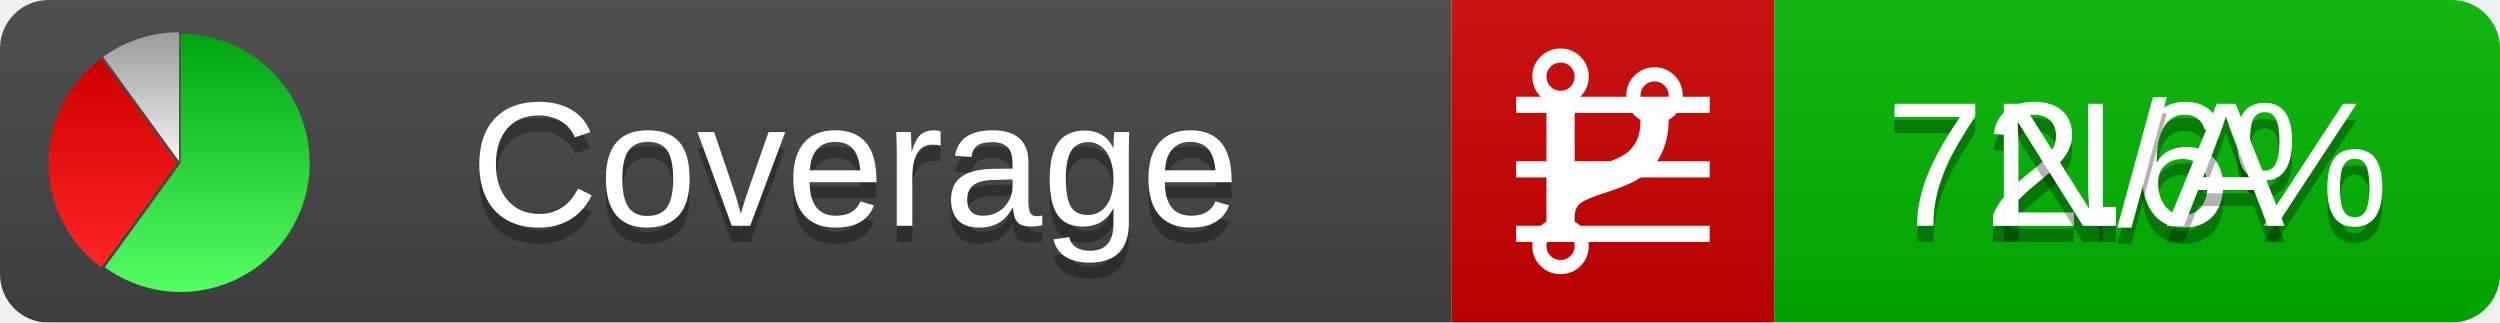
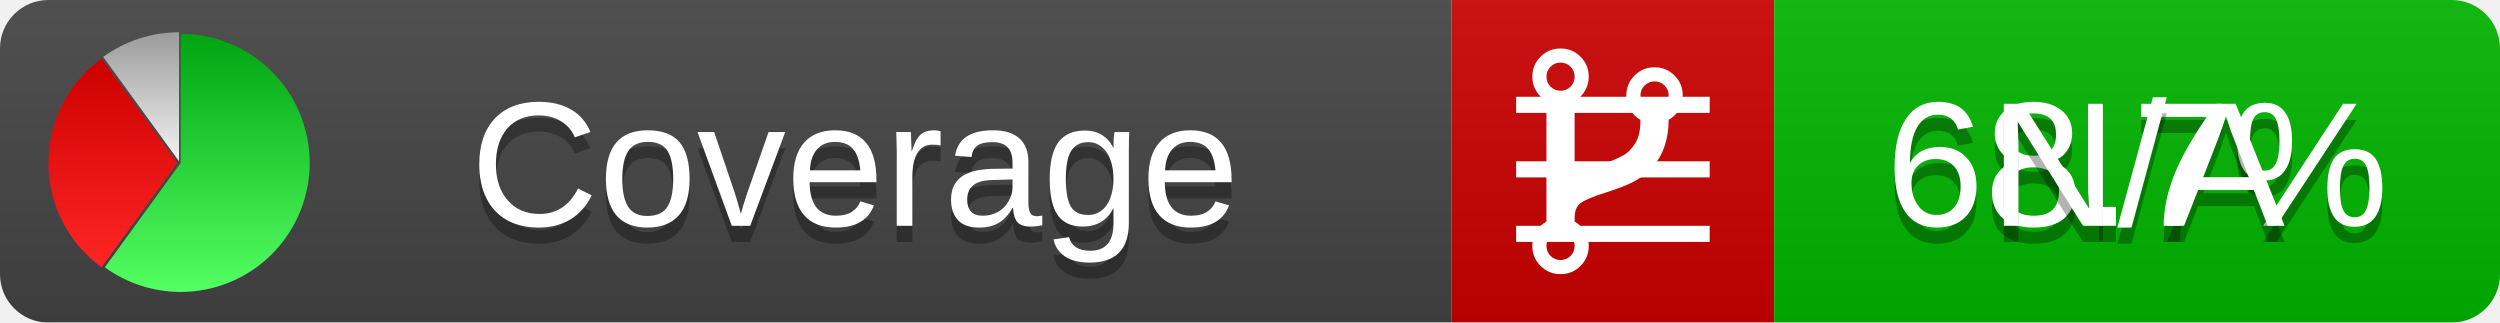
<svg xmlns="http://www.w3.org/2000/svg" xmlns:xlink="http://www.w3.org/1999/xlink" width="155" height="20">
  <style type="text/css">
          
            @keyframes fadeout {
              0 % { visibility: visible; opacity: 1; }
              40% { visibility: visible; opacity: 1; }
              50% { visibility: hidden; opacity: 0; }
              90% { visibility: hidden; opacity: 0; }
              100% { visibility: visible; opacity: 1; }
            }
            @keyframes fadein {
              0% { visibility: hidden; opacity: 0; }
              40% { visibility: hidden; opacity: 0; }
              50% { visibility: visible; opacity: 1; }
              90% { visibility: visible; opacity: 1; }
              100% { visibility: hidden; opacity: 0; }
            }
            .linecoverage {
                animation-duration: 10s;
                animation-name: fadeout;
                animation-iteration-count: infinite;
            }
            .branchcoverage {
                animation-duration: 10s;
                animation-name: fadein;
                animation-iteration-count: infinite;
            }
          
    </style>
  <defs>
    <linearGradient id="gradient" x2="0" y2="100%">
      <stop offset="0" stop-color="#bbb" stop-opacity=".1" />
      <stop offset="1" stop-opacity=".1" />
    </linearGradient>
    <linearGradient id="green" x2="0" y2="100%">
      <stop offset="0" stop-color="#00A410" />
      <stop offset="1" stop-color="#53FF63" />
    </linearGradient>
    <linearGradient id="red" x2="0" y2="100%">
      <stop offset="0" stop-color="#C00" />
      <stop offset="1" stop-color="#FF2525" />
    </linearGradient>
    <linearGradient id="gray" x2="0" y2="100%">
      <stop offset="0" stop-color="#9B9B9B" />
      <stop offset="1" stop-color="#F3F3F3" />
    </linearGradient>
    <mask id="mask">
      <rect width="155" height="20" rx="3" fill="#fff" />
    </mask>
    <g id="icon">
      <path style="fill:url(#green);" d="M205,202.5 l0,-200 a200,200 0 1,1 -117.558,361.803 z" />
      <path style="fill:url(#red);" d="M200,202.5 l-117.558,161.803 a200,200 0 0,1 0,-323.607 z" />
      <path style="fill:url(#gray);" d="M202.5,200 l-117.558,-161.803 a200,200 0 0,1 117.558,-38.196 z" />
    </g>
  </defs>
  <g mask="url(#mask)">
    <rect x="0" y="0" width="90" height="20" fill="#444" />
    <rect x="90" y="0" width="20" height="20" fill="#c00" />
    <rect x="110" y="0" width="45" height="20" fill="#00B600" />
    <rect x="0" y="0" width="155" height="20" fill="url(#gradient)" />
  </g>
  <g>
    <path class="linecoverage" stroke="#fff" d="M94 6.5 h12 M94 10.5 h12 M94 14.5 h12" />
    <path class="branchcoverage" fill="#fff" d="m 97.628,15.247 q 0,-0.364 -0.255,-0.619 -0.255,-0.255 -0.619,-0.255 -0.364,0 -0.619,0.255 -0.255,0.255 -0.255,0.619 0,0.364 0.255,0.619 0.255,0.255 0.619,0.255 0.364,0 0.619,-0.255 0.255,-0.255 0.255,-0.619 z m 0,-10.493 q 0,-0.364 -0.255,-0.619 -0.255,-0.255 -0.619,-0.255 -0.364,0 -0.619,0.255 -0.255,0.255 -0.255,0.619 0,0.364 0.255,0.619 0.255,0.255 0.619,0.255 0.364,0 0.619,-0.255 0.255,-0.255 0.255,-0.619 z m 5.83,1.166 q 0,-0.364 -0.255,-0.619 -0.255,-0.255 -0.619,-0.255 -0.364,0 -0.619,0.255 -0.255,0.255 -0.255,0.619 0,0.364 0.255,0.619 0.255,0.255 0.619,0.255 0.364,0 0.619,-0.255 0.255,-0.255 0.255,-0.619 z m 0.874,0 q 0,0.474 -0.237,0.879 -0.237,0.405 -0.638,0.633 -0.018,2.614 -2.059,3.771 -0.619,0.346 -1.849,0.738 -1.166,0.364 -1.544,0.647 -0.378,0.282 -0.378,0.911 l 0,0.237 q 0.401,0.228 0.638,0.633 0.237,0.405 0.237,0.879 0,0.729 -0.51,1.239 -0.51,0.51 -1.239,0.51 -0.729,0 -1.239,-0.51 -0.51,-0.51 -0.51,-1.239 0,-0.474 0.237,-0.879 0.237,-0.405 0.638,-0.633 l 0,-7.469 q -0.401,-0.228 -0.638,-0.633 -0.237,-0.405 -0.237,-0.879 0,-0.729 0.51,-1.239 0.51,-0.51 1.239,-0.51 0.729,0 1.239,0.51 0.51,0.51 0.51,1.239 0,0.474 -0.237,0.879 -0.237,0.405 -0.638,0.633 l 0,4.527 q 0.492,-0.237 1.403,-0.519 0.501,-0.155 0.797,-0.269 0.296,-0.114 0.642,-0.282 0.346,-0.169 0.537,-0.36 0.191,-0.191 0.369,-0.465 0.178,-0.273 0.255,-0.633 0.077,-0.36 0.077,-0.833 -0.401,-0.228 -0.638,-0.633 -0.237,-0.405 -0.237,-0.879 0,-0.729 0.51,-1.239 0.51,-0.51 1.239,-0.51 0.729,0 1.239,0.51 0.51,0.51 0.51,1.239 z" />
  </g>
  <g fill="#fff" text-anchor="middle" font-family="Verdana,Arial,Geneva,sans-serif" font-size="11">
    <a xlink:href="https://github.com/danielpalme/ReportGenerator" target="_top">
      <use xlink:href="#icon" transform="translate(3,2) scale(.04)" />
    </a>
    <text x="53" y="15" fill="#010101" fill-opacity=".3">Coverage</text>
    <text x="53" y="14" fill="#fff">Coverage</text>
-     <text class="linecoverage" x="132.5" y="15" fill="#010101" fill-opacity=".3">72.6%</text>
-     <text class="linecoverage" x="132.5" y="14">72.6%</text>
+     <text class="linecoverage" x="132.5" y="15" fill="#010101" fill-opacity=".3">68.7%</text>
+     <text class="linecoverage" x="132.5" y="14">68.7%</text>
    <text class="branchcoverage" x="132.5" y="15" fill="#010101" fill-opacity=".3">N/A</text>
    <text class="branchcoverage" x="132.5" y="14">N/A</text>
  </g>
  <g>
    <rect class="linecoverage" x="90" y="0" width="65" height="20" fill-opacity="0" />
    <rect class="branchcoverage" x="90" y="0" width="65" height="20" fill-opacity="0" />
  </g>
</svg>
